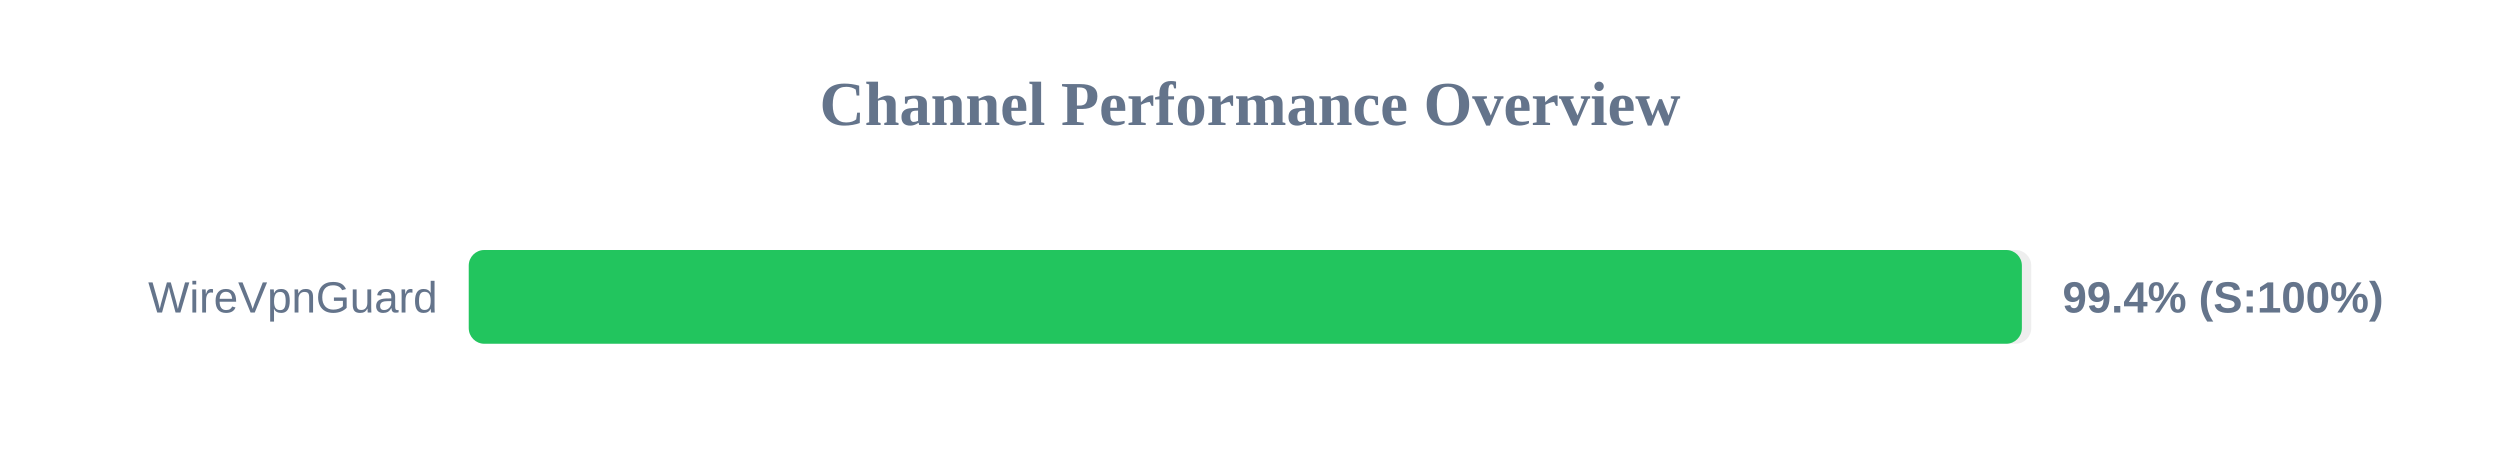
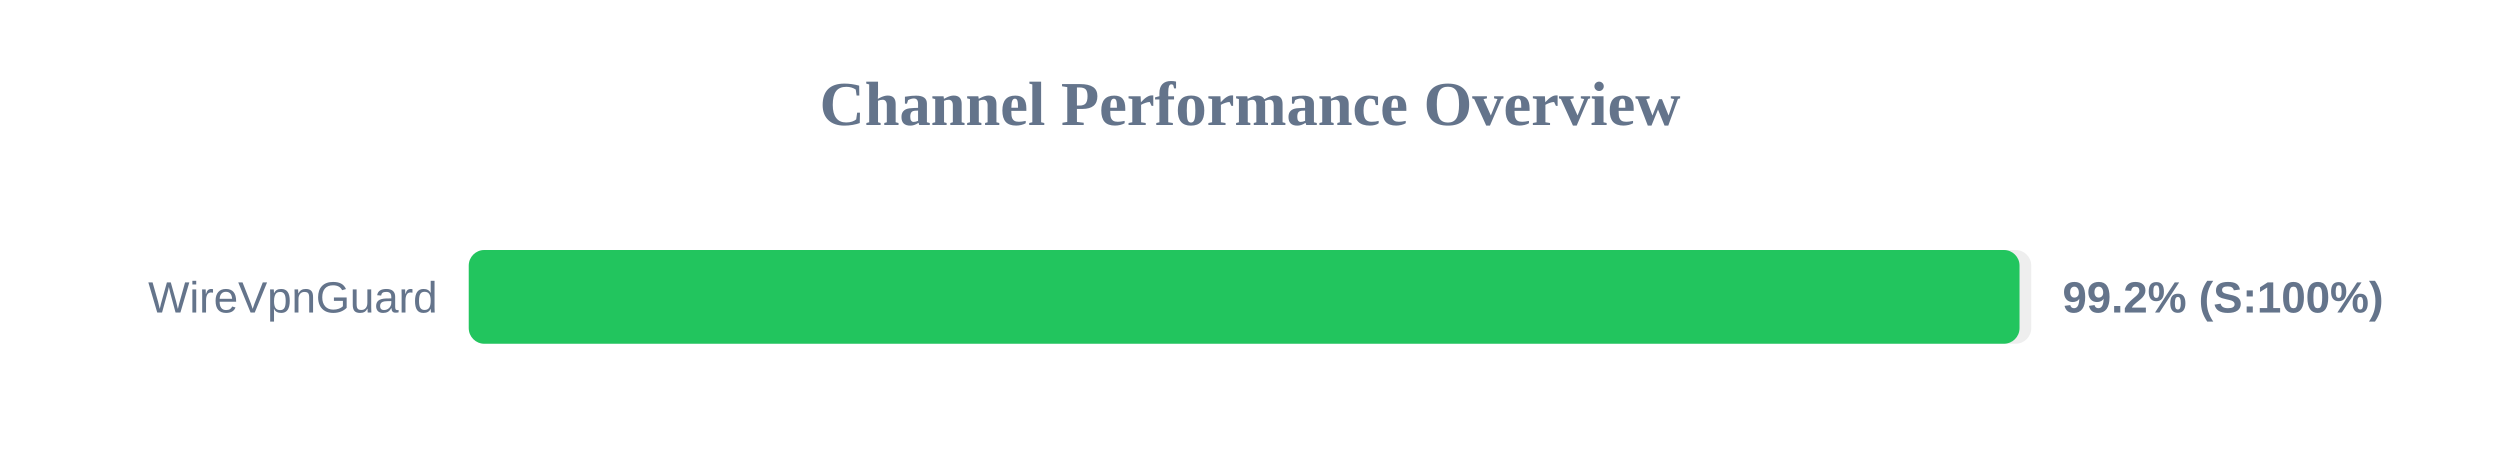
<svg xmlns="http://www.w3.org/2000/svg" width="800" height="150" version="1.1">
  <style>
        .row { font: 14px Arial; fill: #64748b; }
        .score { font: bold 14px Arial; fill: #64748b; }
    </style>
  <text x="400" y="40" text-anchor="middle" font-size="20px" font-weight="bold" fill="#64748b">Channel Performance Overview</text>
  <rect x="150" y="80" width="500" height="30" fill="#eee" rx="5" />
-   <rect x="150" y="80" width="497.0" height="30" fill="#22c55e" rx="5" />
+   <rect x="150" y="80" width="496.25" height="30" fill="#22c55e" rx="5" />
  <text x="140" y="100" text-anchor="end" class="row">WireVpnGuard</text>
-   <text x="660" y="100" text-anchor="start" class="score">99.4% (S:100%)</text>
+   <text x="660" y="100" text-anchor="start" class="score">99.2% (S:100%)</text>
</svg>
